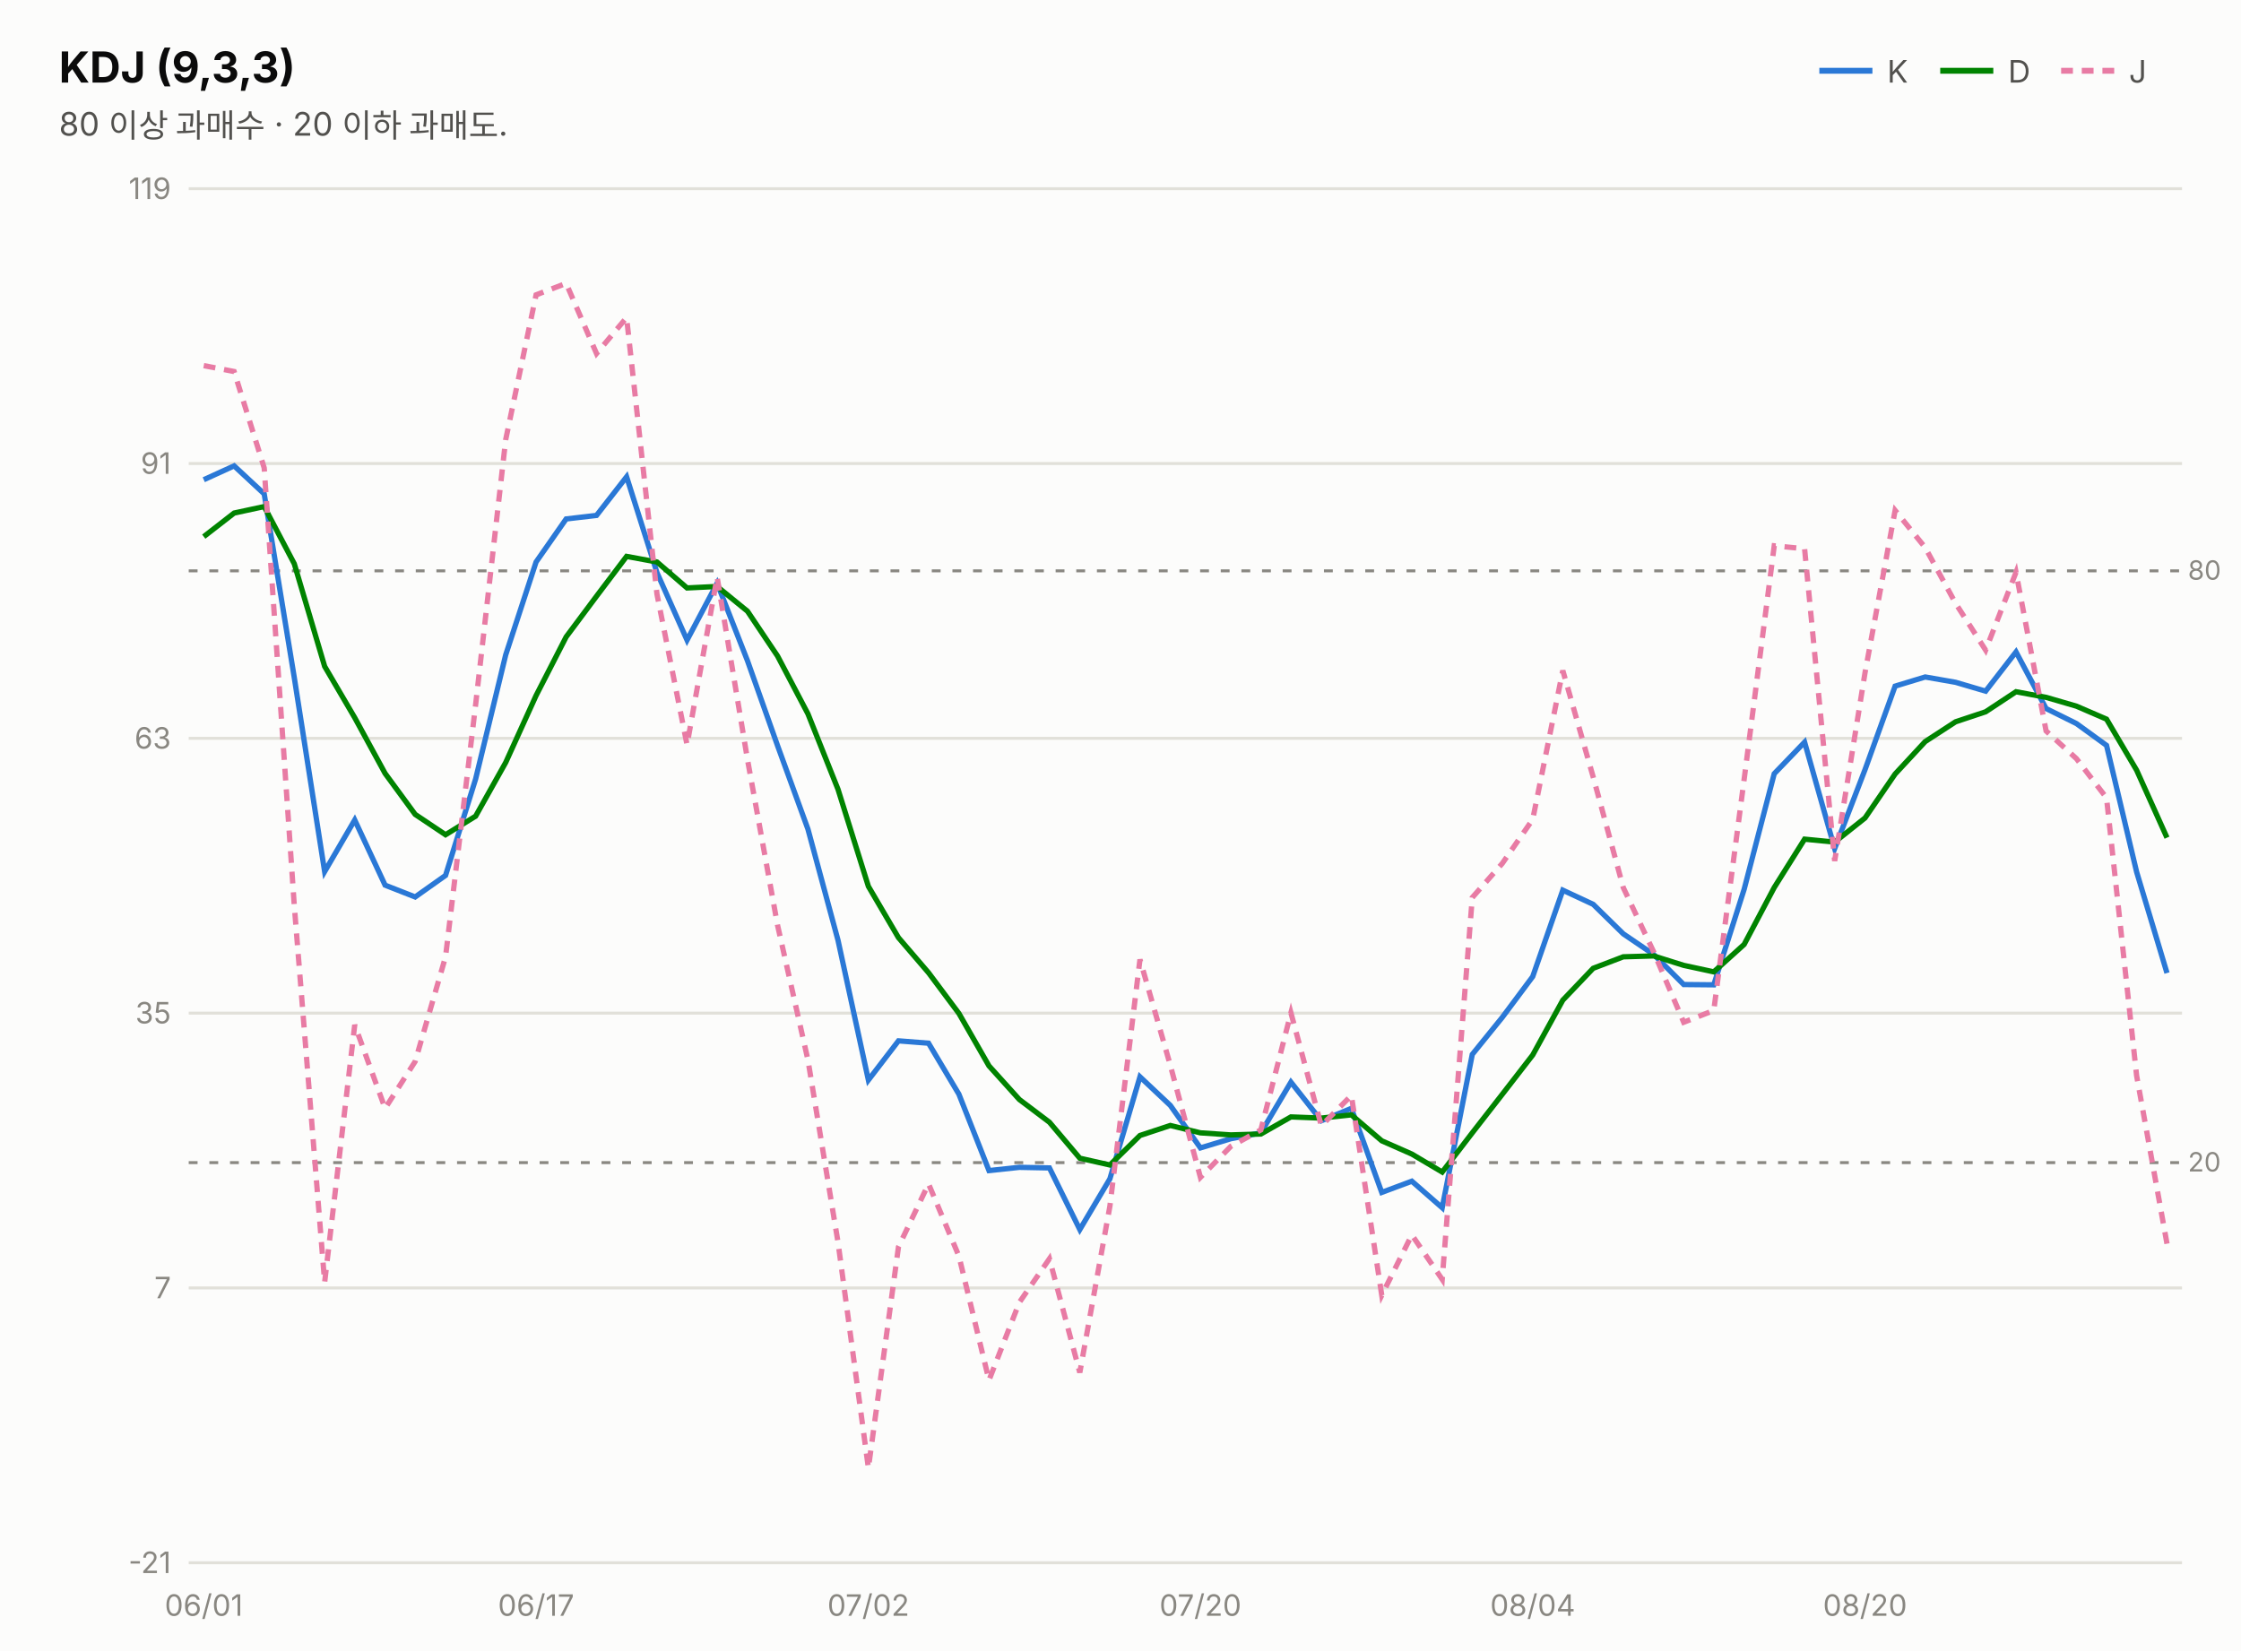
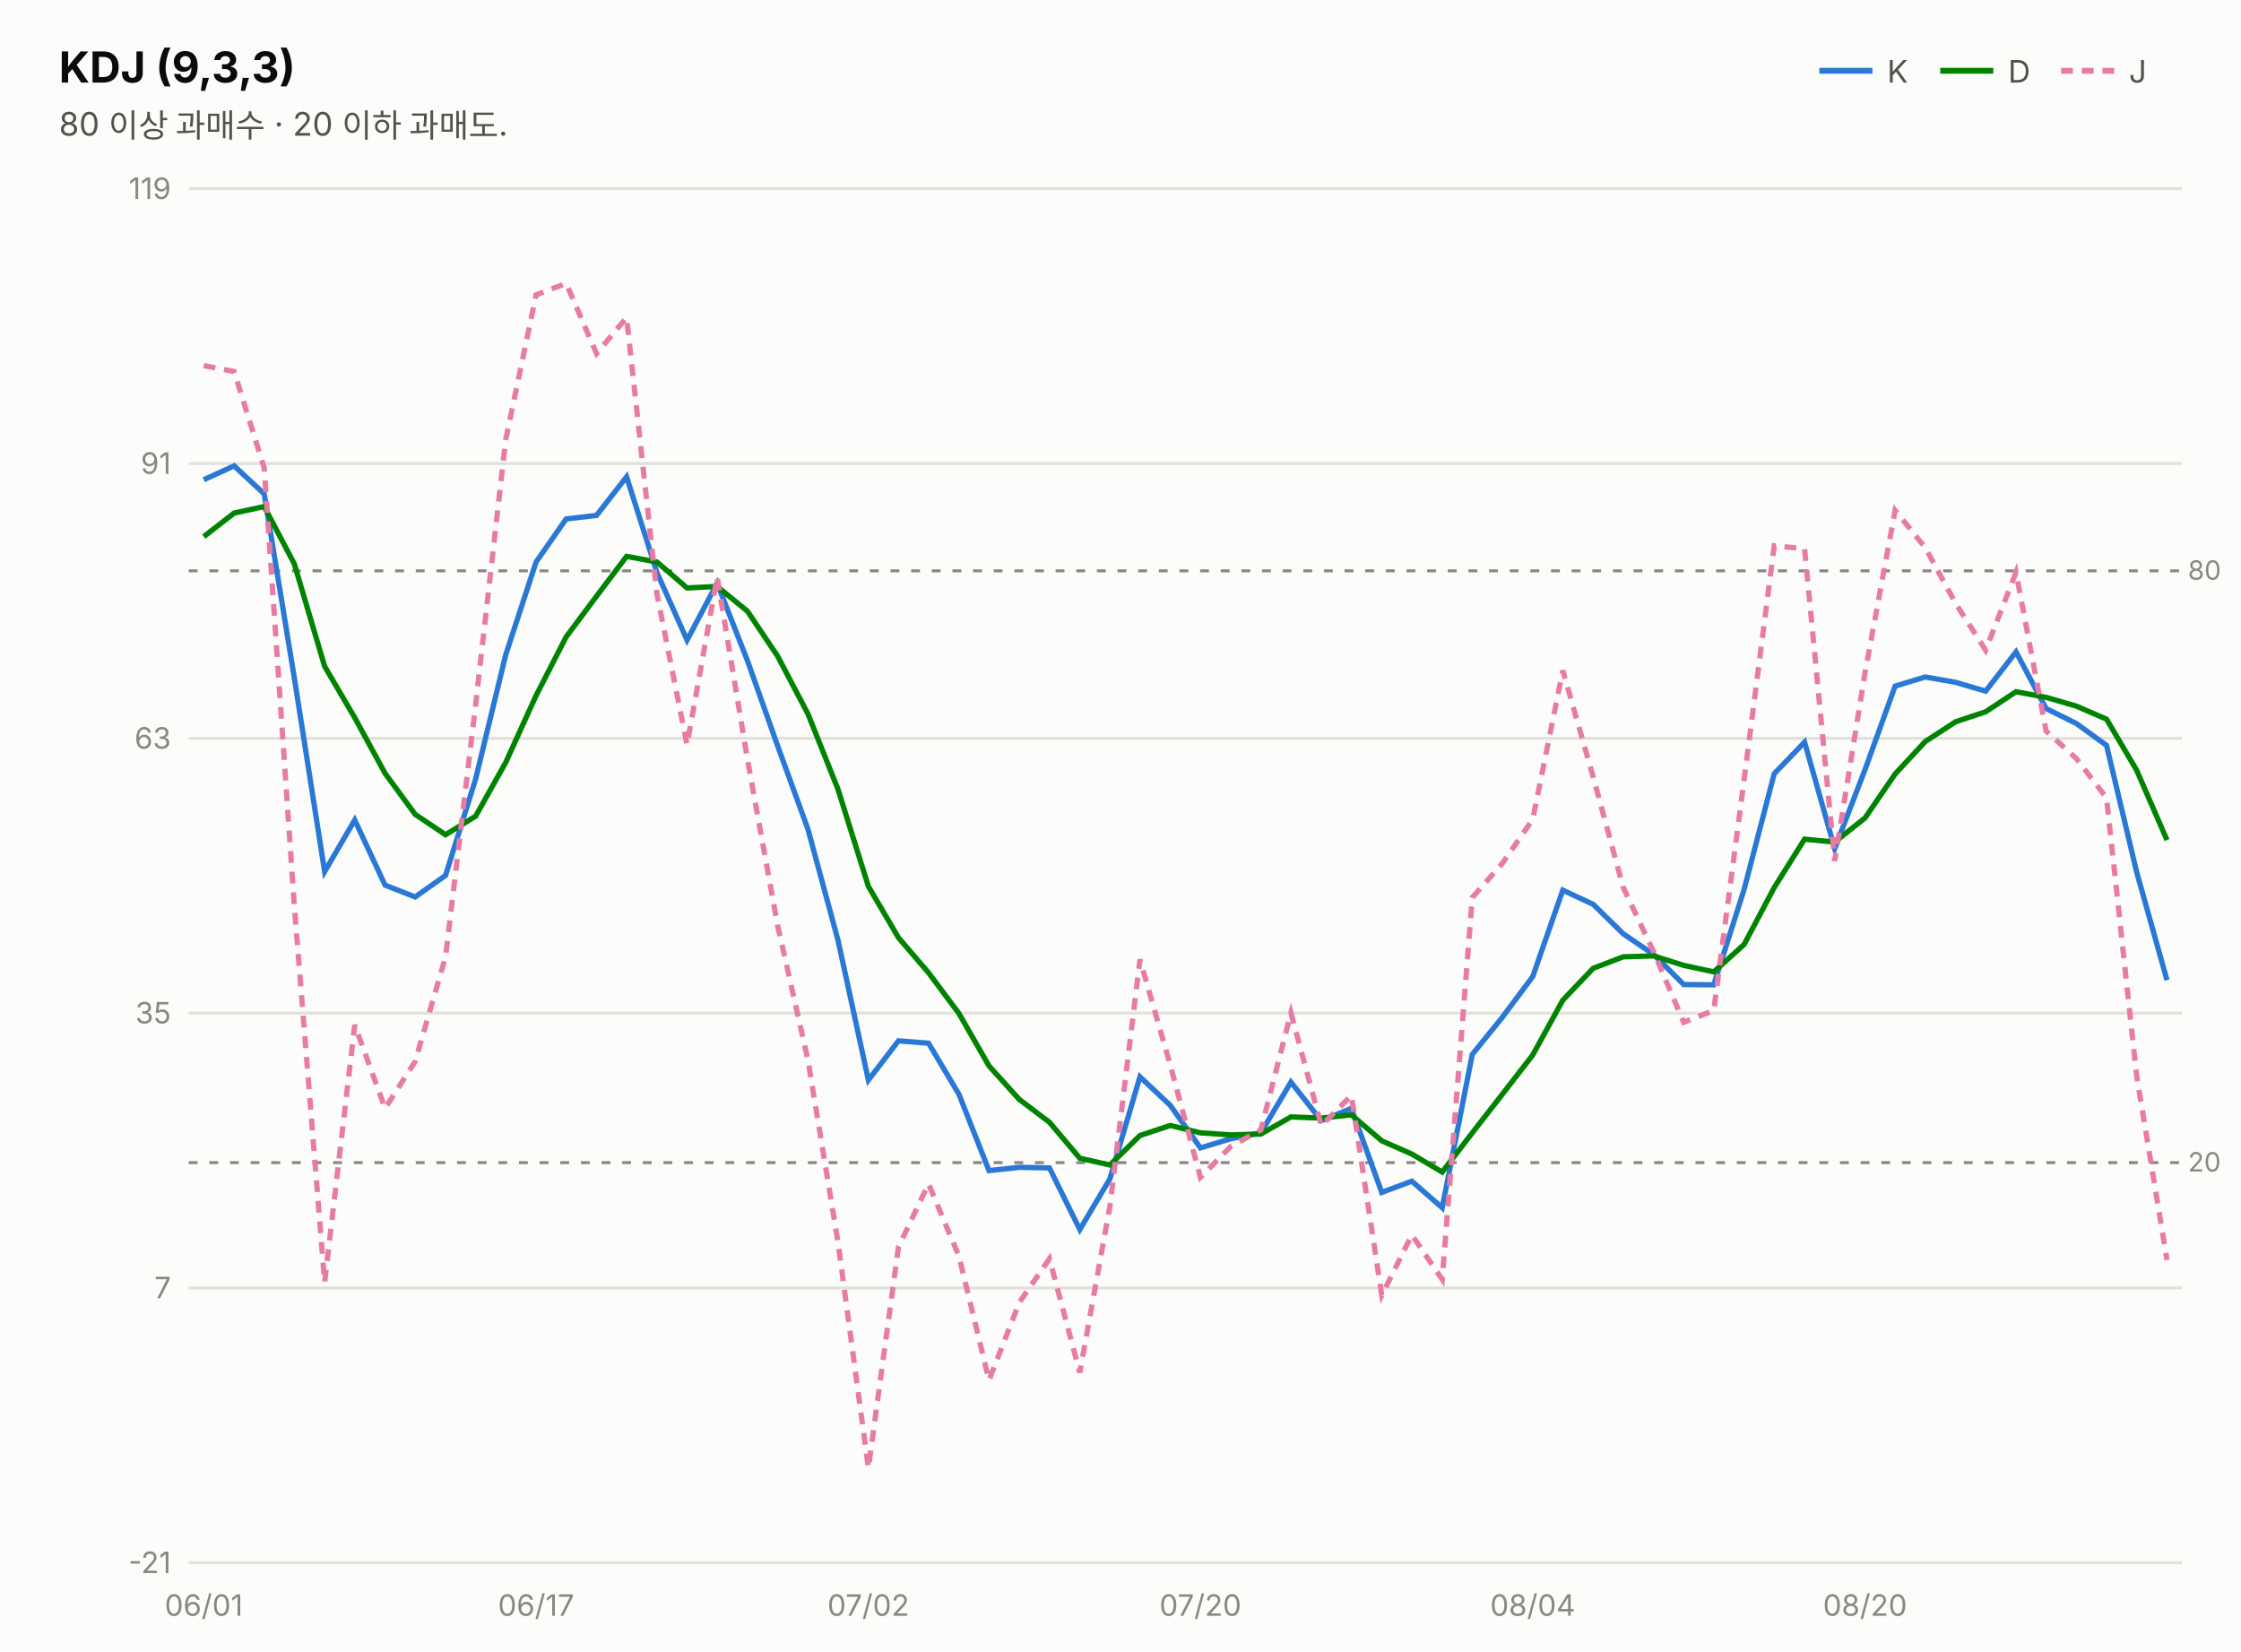
<svg xmlns="http://www.w3.org/2000/svg" width="760" height="560" viewBox="0 0 760 560" font-family="system-ui,-apple-system,&quot;Segoe UI&quot;,&quot;Malgun Gothic&quot;,&quot;Apple SD Gothic Neo&quot;,sans-serif">
  <rect width="760" height="560" fill="#fcfcfb" />
  <text x="20" y="28" font-size="14.5" font-weight="700" fill="#0b0b0b">KDJ (9,3,3)</text>
  <text x="20" y="46" font-size="11" fill="#52514e">80 이상 과매수 · 20 이하 과매도.</text>
  <line x1="617" y1="24" x2="635" y2="24" stroke="#2a78d6" stroke-width="2" />
  <text x="640" y="28" font-size="10.5" fill="#52514e">K</text>
  <line x1="658" y1="24" x2="676" y2="24" stroke="#008300" stroke-width="2" />
  <text x="681" y="28" font-size="10.5" fill="#52514e">D</text>
  <line x1="699" y1="24" x2="717" y2="24" stroke="#e87ba4" stroke-width="2" stroke-dasharray="4 3" />
  <text x="722" y="28" font-size="10.5" fill="#52514e">J</text>
  <line x1="64" y1="530.0" x2="740" y2="530.0" stroke="#e1e0d9" stroke-width="1" />
  <text x="58" y="533.5" font-size="10" fill="#898781" text-anchor="end" style="font-variant-numeric:tabular-nums">-21</text>
  <line x1="64" y1="436.8" x2="740" y2="436.8" stroke="#e1e0d9" stroke-width="1" />
  <text x="58" y="440.3" font-size="10" fill="#898781" text-anchor="end" style="font-variant-numeric:tabular-nums">7</text>
  <line x1="64" y1="343.6" x2="740" y2="343.6" stroke="#e1e0d9" stroke-width="1" />
  <text x="58" y="347.1" font-size="10" fill="#898781" text-anchor="end" style="font-variant-numeric:tabular-nums">35</text>
  <line x1="64" y1="250.4" x2="740" y2="250.4" stroke="#e1e0d9" stroke-width="1" />
  <text x="58" y="253.9" font-size="10" fill="#898781" text-anchor="end" style="font-variant-numeric:tabular-nums">63</text>
  <line x1="64" y1="157.2" x2="740" y2="157.2" stroke="#e1e0d9" stroke-width="1" />
  <text x="58" y="160.7" font-size="10" fill="#898781" text-anchor="end" style="font-variant-numeric:tabular-nums">91</text>
  <line x1="64" y1="64.0" x2="740" y2="64.0" stroke="#e1e0d9" stroke-width="1" />
  <text x="58" y="67.5" font-size="10" fill="#898781" text-anchor="end" style="font-variant-numeric:tabular-nums">119</text>
  <line x1="64" y1="193.6" x2="740" y2="193.6" stroke="#898781" stroke-width="1" stroke-dasharray="3 4" />
  <text x="742" y="196.6" font-size="9" fill="#898781">80</text>
  <line x1="64" y1="394.3" x2="740" y2="394.3" stroke="#898781" stroke-width="1" stroke-dasharray="3 4" />
  <text x="742" y="397.3" font-size="9" fill="#898781">20</text>
-   <path d="M69.1,162.7 L79.4,158.0 L89.6,167.5 L99.8,229.8 L110.1,295.6 L120.3,278.1 L130.6,300.2 L140.8,304.2 L151.1,296.9 L161.3,264.2 L171.5,222.1 L181.8,190.6 L192.0,176.0 L202.3,174.8 L212.5,161.7 L222.8,194.2 L233.0,217.1 L243.2,197.8 L253.5,224.1 L263.7,252.9 L274.0,281.2 L284.2,318.9 L294.5,366.3 L304.7,353.0 L314.9,353.8 L325.2,371.1 L335.4,397.0 L345.7,395.9 L355.9,396.1 L366.2,417.0 L376.4,399.8 L386.6,365.2 L396.9,374.9 L407.1,389.3 L417.4,386.2 L427.6,384.2 L437.8,367.0 L448.1,380.1 L458.3,375.9 L468.6,404.4 L478.8,400.6 L489.1,409.6 L499.3,357.6 L509.5,345.0 L519.8,331.2 L530.0,301.9 L540.3,306.7 L550.5,316.7 L560.8,323.7 L571.0,333.9 L581.2,334.0 L591.5,301.6 L601.7,262.4 L612.0,251.7 L622.2,287.8 L632.5,261.0 L642.7,232.7 L652.9,229.6 L663.2,231.4 L673.4,234.4 L683.7,221.1 L693.9,240.3 L704.2,245.4 L714.4,252.8 L724.6,295.7 L734.9,330.0" fill="none" stroke="#2a78d6" stroke-width="1.8" />
-   <path d="M69.1,182.0 L79.4,174.0 L89.6,171.8 L99.8,191.2 L110.1,226.0 L120.3,243.4 L130.6,262.3 L140.8,276.2 L151.1,283.1 L161.3,276.8 L171.5,258.6 L181.8,235.9 L192.0,216.0 L202.3,202.2 L212.5,188.7 L222.8,190.6 L233.0,199.4 L243.2,198.9 L253.5,207.3 L263.7,222.5 L274.0,242.1 L284.2,267.7 L294.5,300.6 L304.7,318.0 L314.9,329.9 L325.2,343.7 L335.4,361.5 L345.7,372.9 L355.9,380.6 L366.2,392.8 L376.4,395.1 L386.6,385.1 L396.9,381.7 L407.1,384.2 L417.4,384.9 L427.6,384.6 L437.8,378.8 L448.1,379.2 L458.3,378.1 L468.6,386.9 L478.8,391.4 L489.1,397.5 L499.3,384.2 L509.5,371.1 L519.8,357.8 L530.0,339.2 L540.3,328.4 L550.5,324.5 L560.8,324.2 L571.0,327.4 L581.2,329.6 L591.5,320.3 L601.7,301.0 L612.0,284.6 L622.2,285.6 L632.5,277.4 L642.7,262.5 L652.9,251.5 L663.2,244.8 L673.4,241.4 L683.7,234.6 L693.9,236.5 L704.2,239.5 L714.4,243.9 L724.6,261.2 L734.9,284.1" fill="none" stroke="#008300" stroke-width="1.8" />
-   <path d="M69.1,124.0 L79.4,126.0 L89.6,158.7 L99.8,307.1 L110.1,434.9 L120.3,347.6 L130.6,375.9 L140.8,360.0 L151.1,324.5 L161.3,239.0 L171.5,149.1 L181.8,100.0 L192.0,96.1 L202.3,119.9 L212.5,107.7 L222.8,201.5 L233.0,252.6 L243.2,195.7 L253.5,257.6 L263.7,313.8 L274.0,359.5 L284.2,421.3 L294.5,497.9 L304.7,422.9 L314.9,401.5 L325.2,426.0 L335.4,468.1 L345.7,441.7 L355.9,426.9 L366.2,465.5 L376.4,409.1 L386.6,325.4 L396.9,361.3 L407.1,399.3 L417.4,388.8 L427.6,383.2 L437.8,343.5 L448.1,381.8 L458.3,371.5 L468.6,439.3 L478.8,418.8 L489.1,433.9 L499.3,304.4 L509.5,292.8 L519.8,277.9 L530.0,227.4 L540.3,263.5 L550.5,301.0 L560.8,322.8 L571.0,346.7 L581.2,342.7 L591.5,264.3 L601.7,185.1 L612.0,186.1 L622.2,292.0 L632.5,228.1 L642.7,173.1 L652.9,185.7 L663.2,204.6 L673.4,220.5 L683.7,194.1 L693.9,247.9 L704.2,257.3 L714.4,270.6 L724.6,364.8 L734.9,421.8" fill="none" stroke="#e87ba4" stroke-width="1.8" stroke-dasharray="4 3" />
+   <path d="M69.1,162.7 L79.4,158.0 L89.6,167.5 L99.8,229.8 L110.1,295.6 L120.3,278.1 L130.6,300.2 L140.8,304.2 L151.1,296.9 L161.3,264.2 L171.5,222.1 L181.8,190.6 L192.0,176.0 L202.3,174.8 L212.5,161.7 L222.8,194.2 L233.0,217.1 L243.2,197.8 L253.5,224.1 L263.7,252.9 L274.0,281.2 L284.2,318.9 L294.5,366.3 L304.7,353.0 L314.9,353.8 L325.2,371.1 L335.4,397.0 L345.7,395.9 L355.9,396.1 L366.2,417.0 L376.4,399.8 L386.6,365.2 L396.9,374.9 L407.1,389.3 L417.4,386.2 L427.6,384.2 L437.8,367.0 L448.1,380.1 L458.3,375.9 L468.6,404.4 L478.8,400.6 L489.1,409.6 L499.3,357.6 L509.5,345.0 L519.8,331.2 L530.0,301.9 L540.3,306.7 L550.5,316.7 L560.8,323.7 L571.0,333.9 L581.2,334.0 L591.5,301.6 L601.7,262.4 L612.0,251.7 L622.2,287.8 L632.5,261.0 L642.7,232.7 L652.9,229.6 L663.2,231.4 L673.4,234.4 L683.7,221.1 L693.9,240.3 L704.2,245.4 L714.4,252.8 L724.6,295.7 L734.9,332.4" fill="none" stroke="#2a78d6" stroke-width="1.8" />
+   <path d="M69.1,182.0 L79.4,174.0 L89.6,171.8 L99.8,191.2 L110.1,226.0 L120.3,243.4 L130.6,262.3 L140.8,276.2 L151.1,283.1 L161.3,276.8 L171.5,258.6 L181.8,235.9 L192.0,216.0 L202.3,202.2 L212.5,188.7 L222.8,190.6 L233.0,199.4 L243.2,198.9 L253.5,207.3 L263.7,222.5 L274.0,242.1 L284.2,267.7 L294.5,300.6 L304.7,318.0 L314.9,329.9 L325.2,343.7 L335.4,361.5 L345.7,372.9 L355.9,380.6 L366.2,392.8 L376.4,395.1 L386.6,385.1 L396.9,381.7 L407.1,384.2 L417.4,384.9 L427.6,384.6 L437.8,378.8 L448.1,379.2 L458.3,378.1 L468.6,386.9 L478.8,391.4 L489.1,397.5 L499.3,384.2 L509.5,371.1 L519.8,357.8 L530.0,339.2 L540.3,328.4 L550.5,324.5 L560.8,324.2 L571.0,327.4 L581.2,329.6 L591.5,320.3 L601.7,301.0 L612.0,284.6 L622.2,285.6 L632.5,277.4 L642.7,262.5 L652.9,251.5 L663.2,244.8 L673.4,241.4 L683.7,234.6 L693.9,236.5 L704.2,239.5 L714.4,243.9 L724.6,261.2 L734.9,284.9" fill="none" stroke="#008300" stroke-width="1.8" />
+   <path d="M69.1,124.0 L79.4,126.0 L89.6,158.7 L99.8,307.1 L110.1,434.9 L120.3,347.6 L130.6,375.9 L140.8,360.0 L151.1,324.5 L161.3,239.0 L171.5,149.1 L181.8,100.0 L192.0,96.1 L202.3,119.9 L212.5,107.7 L222.8,201.5 L233.0,252.6 L243.2,195.7 L253.5,257.6 L263.7,313.8 L274.0,359.5 L284.2,421.3 L294.5,497.9 L304.7,422.9 L314.9,401.5 L325.2,426.0 L335.4,468.1 L345.7,441.7 L355.9,426.9 L366.2,465.5 L376.4,409.1 L386.6,325.4 L396.9,361.3 L407.1,399.3 L417.4,388.8 L427.6,383.2 L437.8,343.5 L448.1,381.8 L458.3,371.5 L468.6,439.3 L478.8,418.8 L489.1,433.9 L499.3,304.4 L509.5,292.8 L519.8,277.9 L530.0,227.4 L540.3,263.5 L550.5,301.0 L560.8,322.8 L571.0,346.7 L581.2,342.7 L591.5,264.3 L601.7,185.1 L612.0,186.1 L622.2,292.0 L632.5,228.1 L642.7,173.1 L652.9,185.7 L663.2,204.6 L673.4,220.5 L683.7,194.1 L693.9,247.9 L704.2,257.3 L714.4,270.6 L724.6,364.8 L734.9,427.3" fill="none" stroke="#e87ba4" stroke-width="1.8" stroke-dasharray="4 3" />
  <text x="69.1" y="548" font-size="10" fill="#898781" text-anchor="middle">06/01</text>
  <text x="181.8" y="548" font-size="10" fill="#898781" text-anchor="middle">06/17</text>
  <text x="294.5" y="548" font-size="10" fill="#898781" text-anchor="middle">07/02</text>
  <text x="407.1" y="548" font-size="10" fill="#898781" text-anchor="middle">07/20</text>
  <text x="519.8" y="548" font-size="10" fill="#898781" text-anchor="middle">08/04</text>
  <text x="632.5" y="548" font-size="10" fill="#898781" text-anchor="middle">08/20</text>
</svg>
